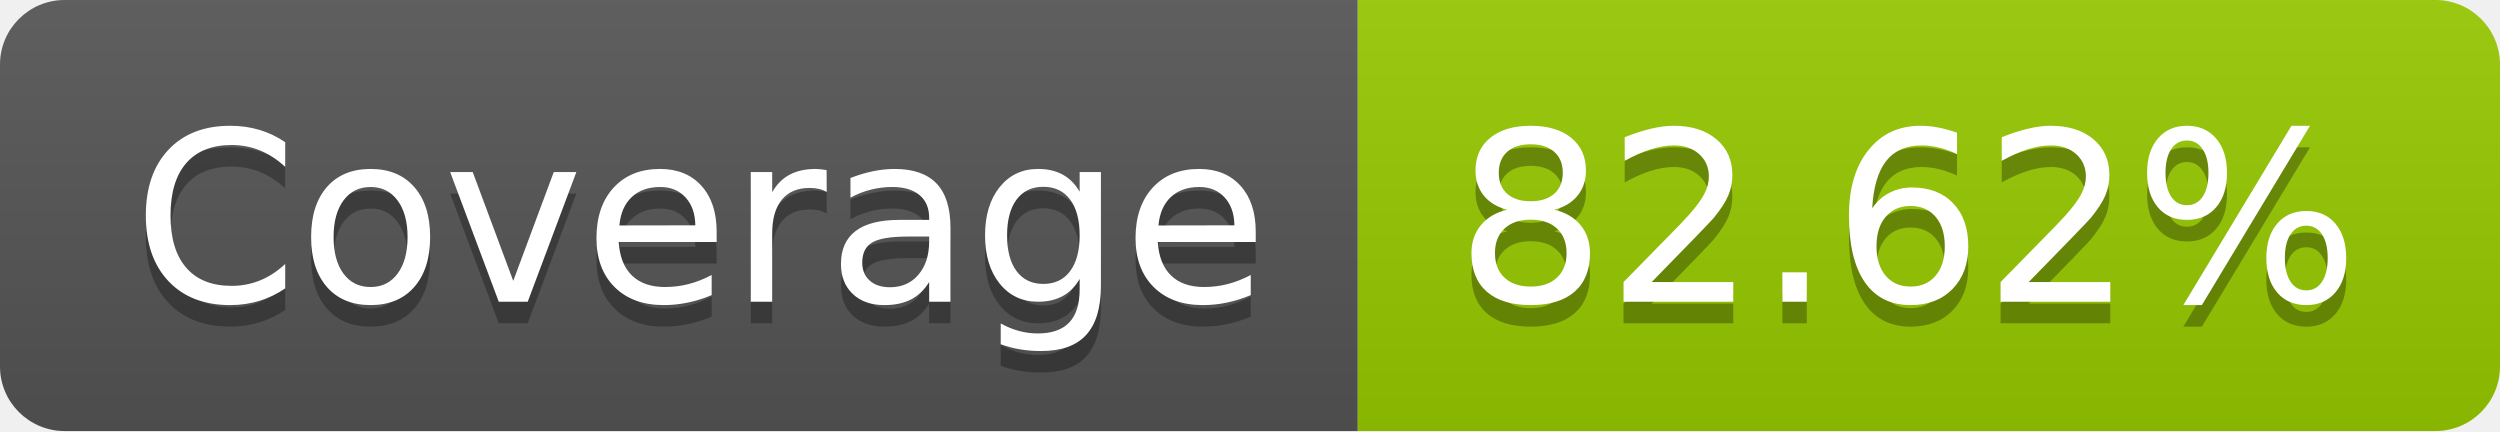
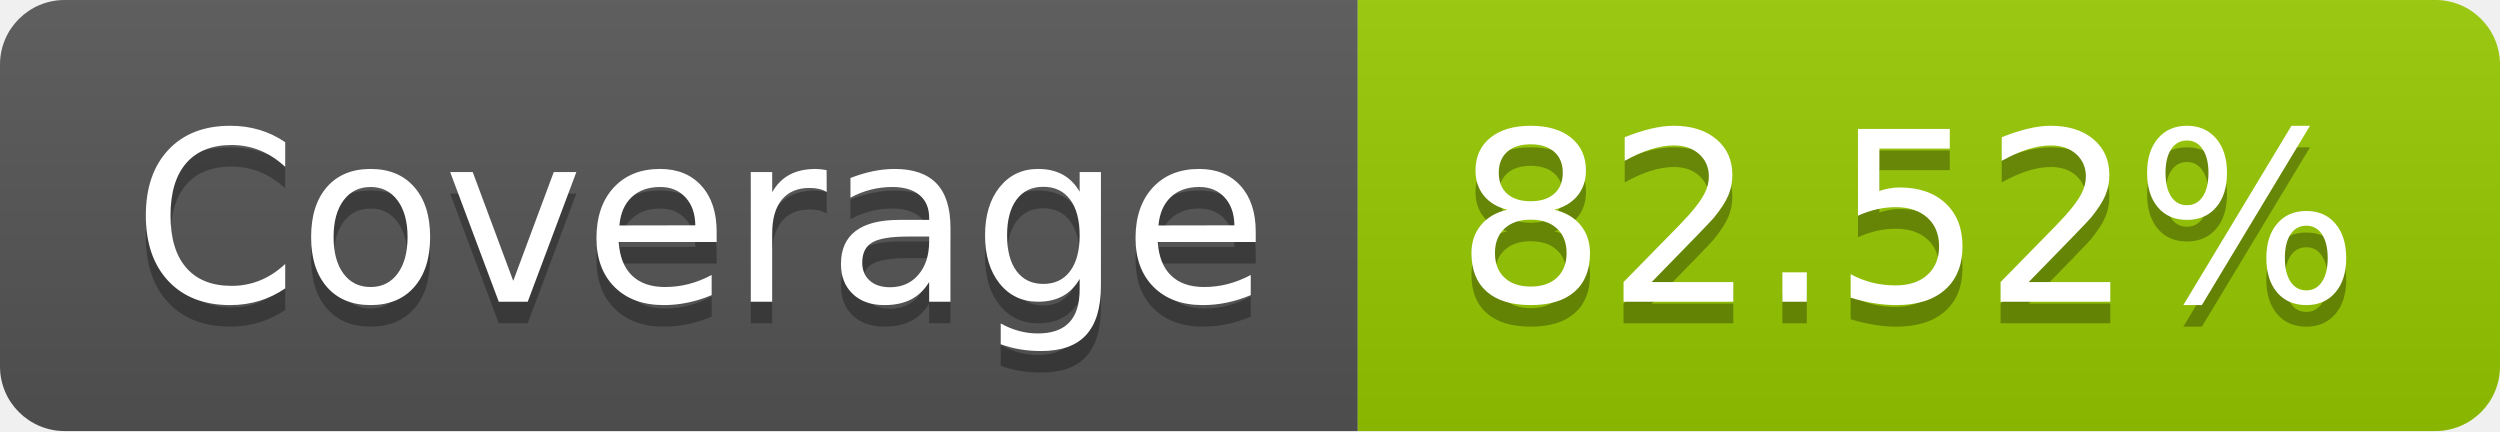
- <svg xmlns="http://www.w3.org/2000/svg" width="116" height="20" role="img" aria-label="Coverage: 82.62%">
+ <svg xmlns="http://www.w3.org/2000/svg" width="116" height="20" role="img" aria-label="Coverage: 82.52%">
  <linearGradient id="s" x2="0" y2="100%">
    <stop offset="0" stop-color="#bbb" stop-opacity=".1" />
    <stop offset="1" stop-opacity=".1" />
  </linearGradient>
  <clipPath id="r">
    <rect width="116" height="20" rx="3" fill="#fff" />
  </clipPath>
  <g clip-path="url(#r)">
    <rect width="63" height="20" fill="#555" />
    <rect x="63" width="53" height="20" fill="#97ca00" />
    <rect width="116" height="20" fill="url(#s)" />
  </g>
  <g fill="#fff" text-anchor="middle" font-family="Verdana,Geneva,DejaVu Sans,sans-serif" text-rendering="geometricPrecision" font-size="110">
    <text aria-hidden="true" x="325" y="150" fill="#010101" fill-opacity=".3" transform="scale(.1)" textLength="530">Coverage</text>
    <text x="325" y="140" transform="scale(.1)" fill="#fff" textLength="530">Coverage</text>
-     <text aria-hidden="true" x="885" y="150" fill="#010101" fill-opacity=".3" transform="scale(.1)" textLength="430">82.62%</text>
-     <text x="885" y="140" transform="scale(.1)" fill="#fff" textLength="430">82.62%</text>
+     <text aria-hidden="true" x="885" y="150" fill="#010101" fill-opacity=".3" transform="scale(.1)" textLength="430">82.52%</text>
+     <text x="885" y="140" transform="scale(.1)" fill="#fff" textLength="430">82.52%</text>
  </g>
</svg>
